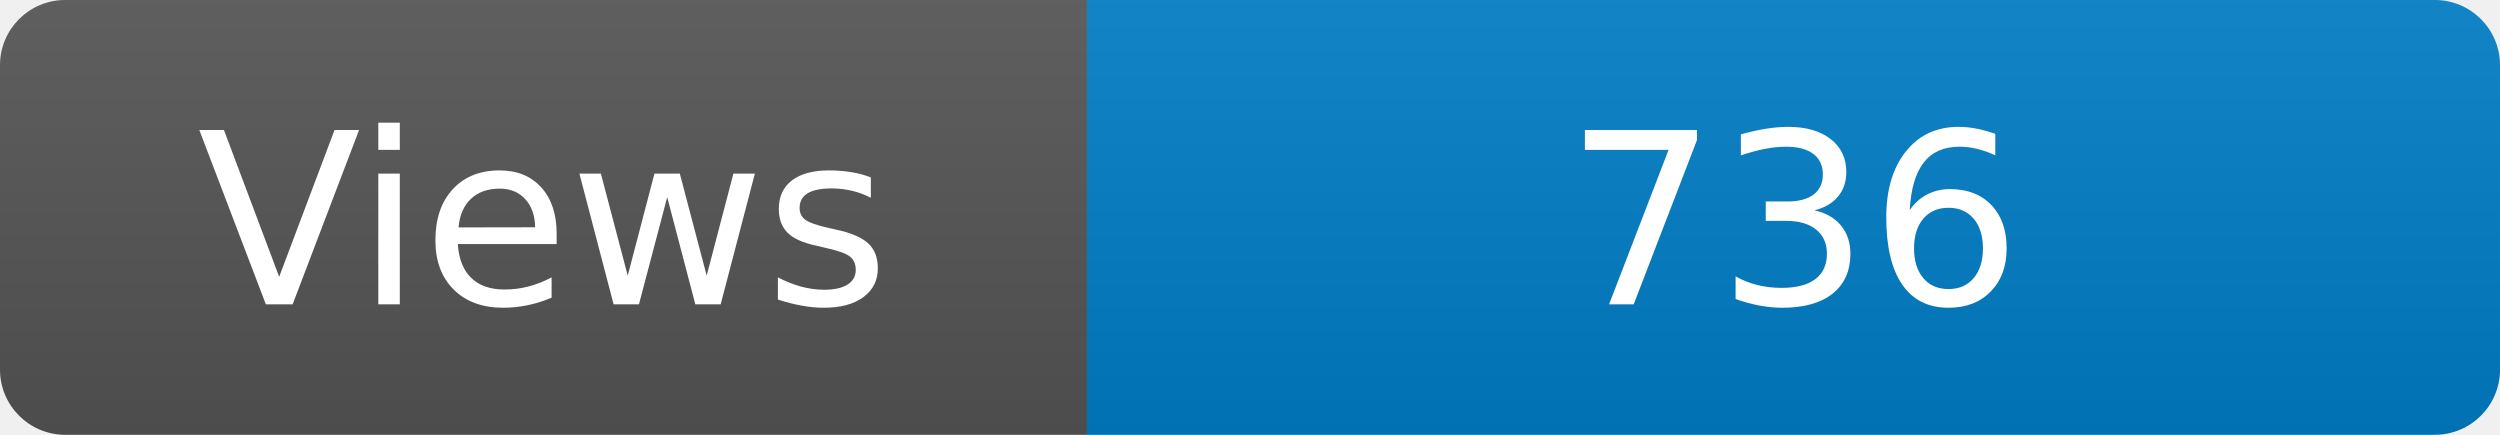
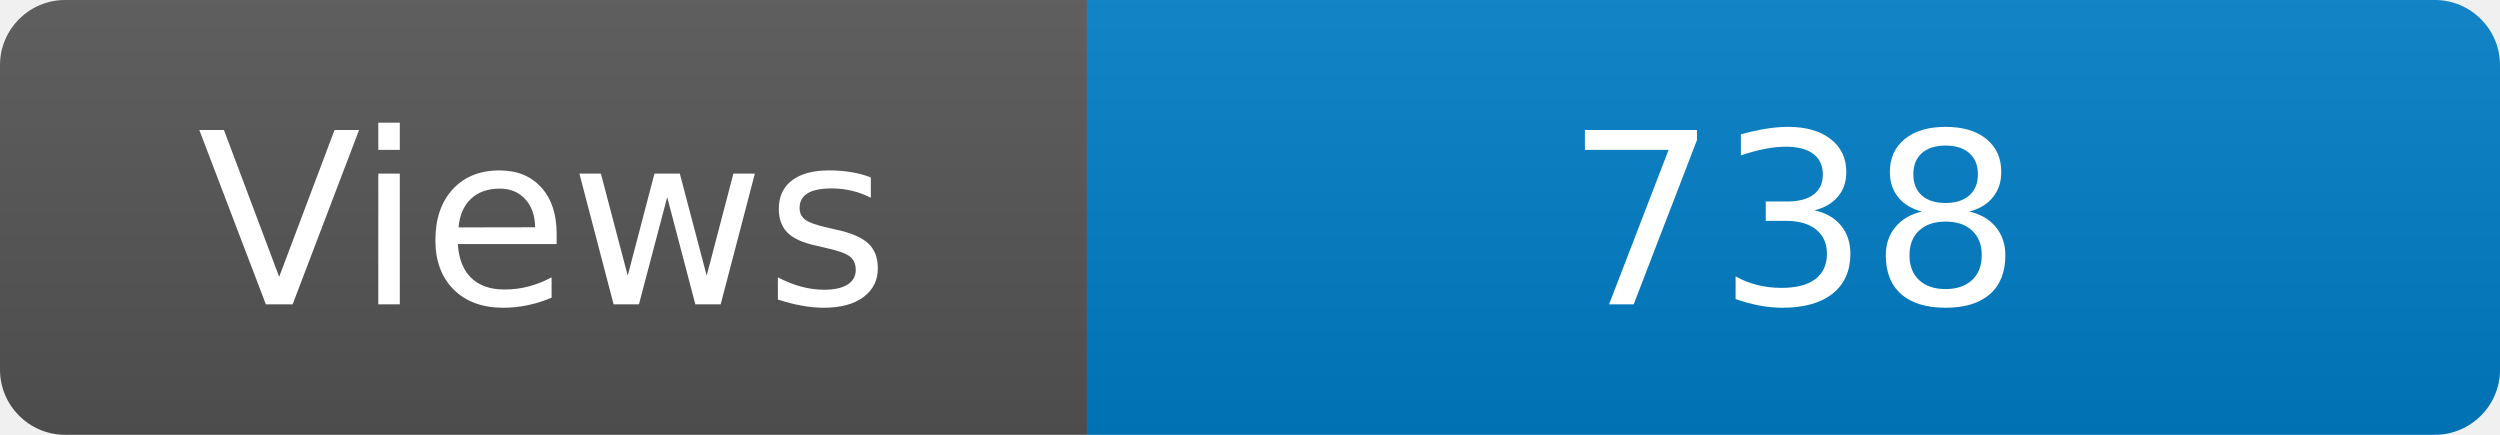
<svg xmlns="http://www.w3.org/2000/svg" width="115" height="20" role="img" aria-label="Maintained?: yes">
  <linearGradient id="s" x2="0" y2="100%">
    <stop offset="0" stop-color="#bbb" stop-opacity=".1" />
    <stop offset="1" stop-opacity=".1" />
  </linearGradient>
  <clipPath id="r">
    <rect width="115" height="20" rx="3" fill="#fff" />
  </clipPath>
  <g clip-path="url(#r)">
    <rect width="50" height="20" fill="#555" />
    <rect x="50" width="160" height="20" fill="#007ec6" />
    <rect width="115" height="20" fill="url(#s)" />
  </g>
  <g fill="#fff" text-anchor="middle" font-family="Verdana,Geneva,DejaVu Sans,sans-serif" font-size="110">
    <text x="250" y="140" transform="scale(.1)" fill="#fff">Views</text>
-     <text x="825" y="140" transform="scale(.1)" fill="#fff">736</text>
+     <text x="825" y="140" transform="scale(.1)" fill="#fff">738</text>
  </g>
</svg>
